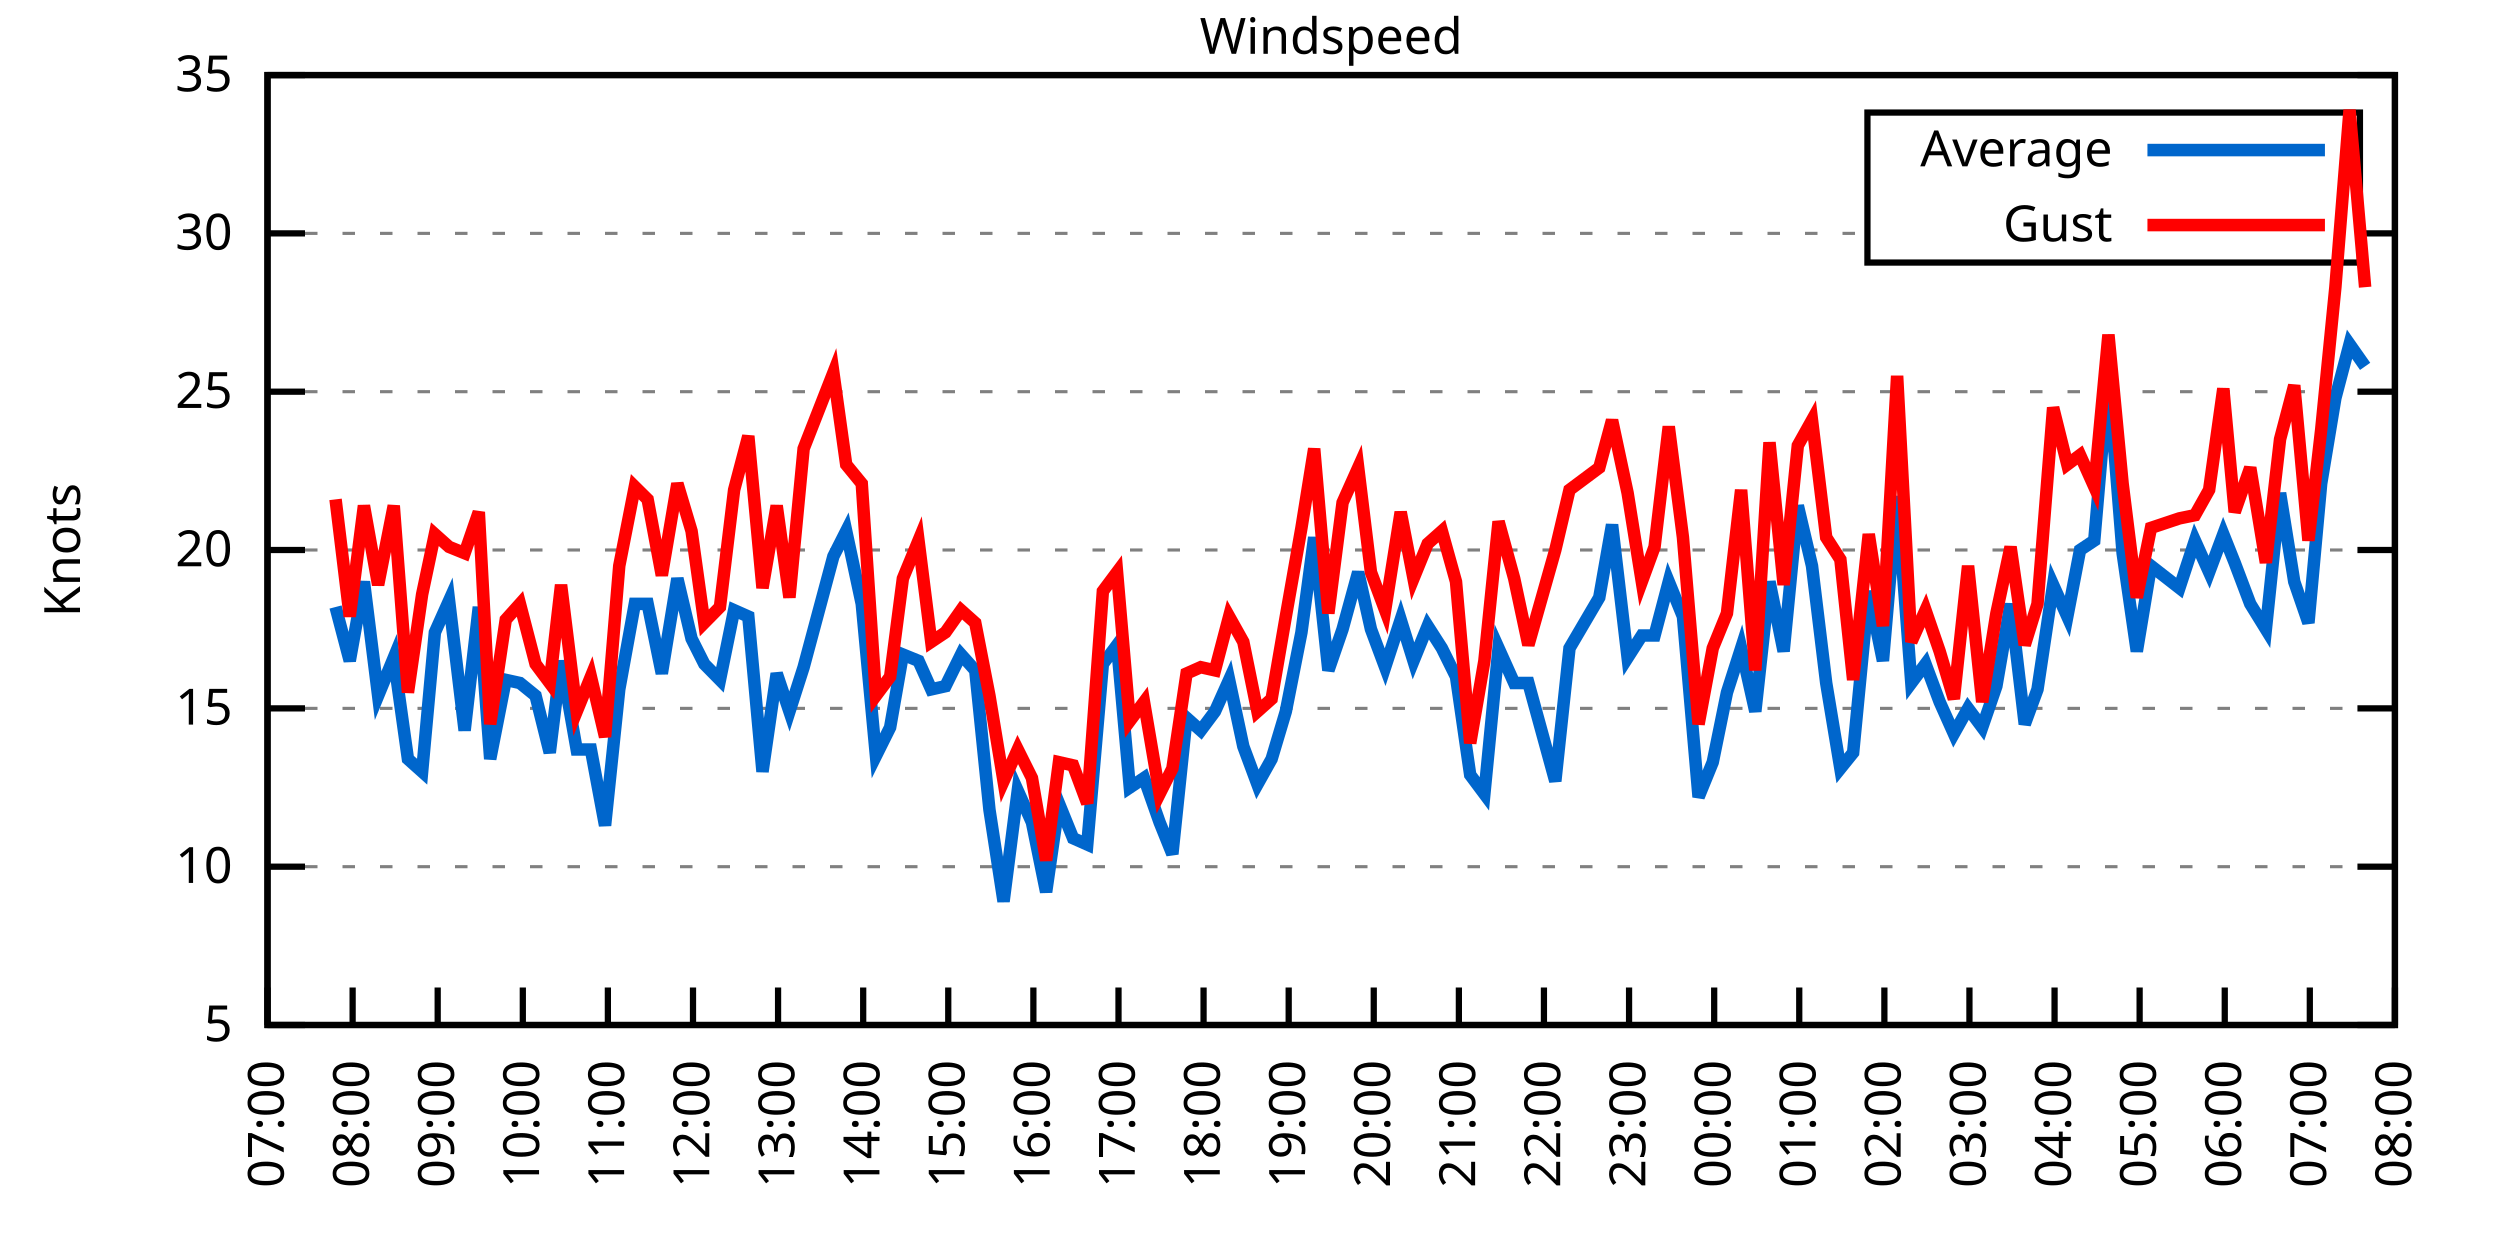
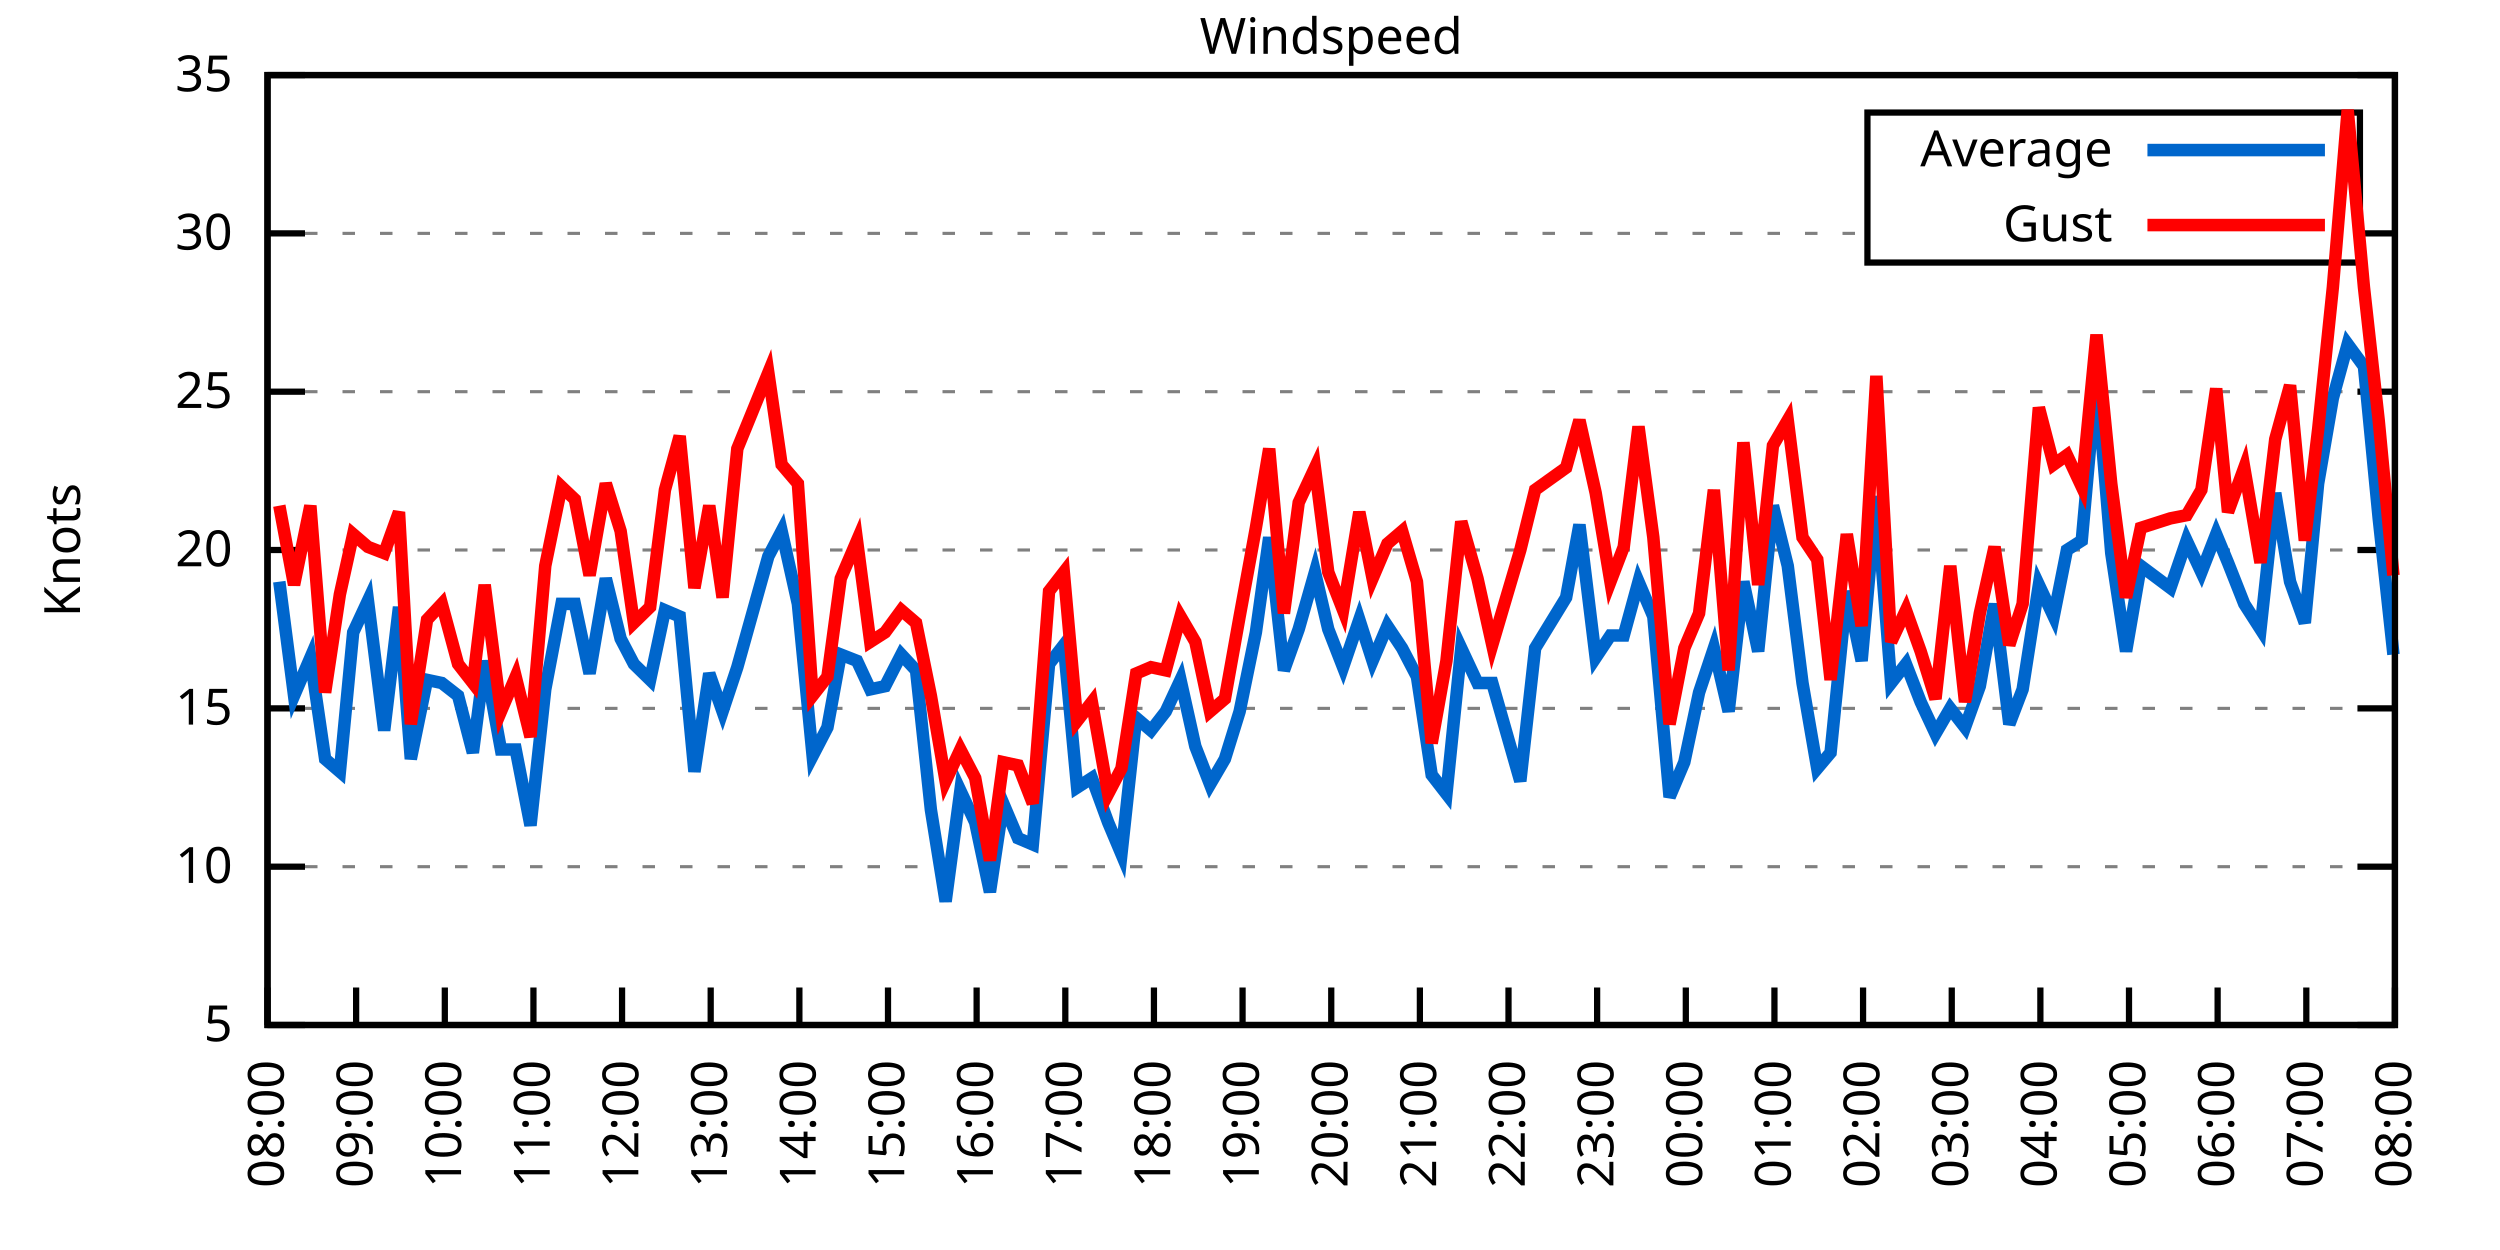
<svg xmlns="http://www.w3.org/2000/svg" xmlns:xlink="http://www.w3.org/1999/xlink" width="400" height="200" viewBox="0 0 400 200">
  <g id="gnuplot_canvas">
    <rect x="0" y="0" width="400" height="200" fill="none" />
    <defs>
      <circle id="gpDot" r="0.5" stroke-width="0.5" stroke="currentColor" />
      <path id="gpPt0" stroke-width="0.333" stroke="currentColor" d="M-1,0 h2 M0,-1 v2" />
      <path id="gpPt1" stroke-width="0.333" stroke="currentColor" d="M-1,-1 L1,1 M1,-1 L-1,1" />
      <path id="gpPt2" stroke-width="0.333" stroke="currentColor" d="M-1,0 L1,0 M0,-1 L0,1 M-1,-1 L1,1 M-1,1 L1,-1" />
      <rect id="gpPt3" stroke-width="0.333" stroke="currentColor" x="-1" y="-1" width="2" height="2" />
      <rect id="gpPt4" stroke-width="0.333" stroke="currentColor" fill="currentColor" x="-1" y="-1" width="2" height="2" />
      <circle id="gpPt5" stroke-width="0.333" stroke="currentColor" cx="0" cy="0" r="1" />
      <use xlink:href="#gpPt5" id="gpPt6" fill="currentColor" stroke="none" />
      <path id="gpPt7" stroke-width="0.333" stroke="currentColor" d="M0,-1.33 L-1.33,0.67 L1.33,0.67 z" />
      <use xlink:href="#gpPt7" id="gpPt8" fill="currentColor" stroke="none" />
      <use xlink:href="#gpPt7" id="gpPt9" stroke="currentColor" transform="rotate(180)" />
      <use xlink:href="#gpPt9" id="gpPt10" fill="currentColor" stroke="none" />
      <use xlink:href="#gpPt3" id="gpPt11" stroke="currentColor" transform="rotate(45)" />
      <use xlink:href="#gpPt11" id="gpPt12" fill="currentColor" stroke="none" />
      <path id="gpPt13" stroke-width="0.333" stroke="currentColor" d="M0,1.330 L1.265,0.411 L0.782,-1.067 L-0.782,-1.076 L-1.265,0.411 z" />
      <use xlink:href="#gpPt13" id="gpPt14" fill="currentColor" stroke="none" />
      <filter id="textbox" filterUnits="objectBoundingBox" x="0" y="0" height="1" width="1">
        <feFlood flood-color="white" flood-opacity="1" result="bgnd" />
        <feComposite in="SourceGraphic" in2="bgnd" operator="atop" />
      </filter>
      <filter id="greybox" filterUnits="objectBoundingBox" x="0" y="0" height="1" width="1">
        <feFlood flood-color="lightgrey" flood-opacity="1" result="grey" />
        <feComposite in="SourceGraphic" in2="grey" operator="atop" />
      </filter>
    </defs>
    <g fill="none" color="white" stroke="currentColor" stroke-width="1.00" stroke-linecap="butt" stroke-linejoin="miter">
</g>
    <g fill="none" color="black" stroke="currentColor" stroke-width="1.00" stroke-linecap="butt" stroke-linejoin="miter">
      <g stroke="none" shape-rendering="crispEdges">
        <polygon fill="rgb(255, 255, 255)" points="42.80,164.00 383.18,164.00 383.18,12.02 42.80,12.02 " />
      </g>
    </g>
    <g fill="none" color="black" stroke="currentColor" stroke-width="1.00" stroke-linecap="butt" stroke-linejoin="miter">
</g>
    <g fill="none" color="black" stroke="black" stroke-width="0.50" stroke-linecap="butt" stroke-linejoin="miter">
</g>
    <g fill="none" color="gray" stroke="currentColor" stroke-width="0.50" stroke-linecap="butt" stroke-linejoin="miter">
      <path stroke="gray" stroke-dasharray="2,4" class="gridline" d="M42.80,164.00 L383.19,164.00  " />
    </g>
    <g fill="none" color="gray" stroke="gray" stroke-width="1.00" stroke-linecap="butt" stroke-linejoin="miter">
</g>
    <g fill="none" color="black" stroke="currentColor" stroke-width="1.00" stroke-linecap="butt" stroke-linejoin="miter">
      <path stroke="black" d="M42.80,164.00 L48.80,164.00 M383.19,164.00 L377.19,164.00  " />
      <g transform="translate(37.20,166.60)" stroke="none" fill="black" font-family="Sans" font-size="8.00" text-anchor="end">
        <text>
          <tspan font-family="Sans"> 5</tspan>
        </text>
      </g>
    </g>
    <g fill="none" color="black" stroke="currentColor" stroke-width="1.00" stroke-linecap="butt" stroke-linejoin="miter">
</g>
    <g fill="none" color="black" stroke="black" stroke-width="0.50" stroke-linecap="butt" stroke-linejoin="miter">
</g>
    <g fill="none" color="gray" stroke="currentColor" stroke-width="0.50" stroke-linecap="butt" stroke-linejoin="miter">
      <path stroke="gray" stroke-dasharray="2,4" class="gridline" d="M42.80,138.67 L383.19,138.67  " />
    </g>
    <g fill="none" color="gray" stroke="gray" stroke-width="1.00" stroke-linecap="butt" stroke-linejoin="miter">
</g>
    <g fill="none" color="black" stroke="currentColor" stroke-width="1.00" stroke-linecap="butt" stroke-linejoin="miter">
      <path stroke="black" d="M42.80,138.67 L48.80,138.67 M383.19,138.67 L377.19,138.67  " />
      <g transform="translate(37.20,141.27)" stroke="none" fill="black" font-family="Sans" font-size="8.00" text-anchor="end">
        <text>
          <tspan font-family="Sans"> 10</tspan>
        </text>
      </g>
    </g>
    <g fill="none" color="black" stroke="currentColor" stroke-width="1.00" stroke-linecap="butt" stroke-linejoin="miter">
</g>
    <g fill="none" color="black" stroke="black" stroke-width="0.50" stroke-linecap="butt" stroke-linejoin="miter">
</g>
    <g fill="none" color="gray" stroke="currentColor" stroke-width="0.50" stroke-linecap="butt" stroke-linejoin="miter">
      <path stroke="gray" stroke-dasharray="2,4" class="gridline" d="M42.80,113.34 L383.19,113.34  " />
    </g>
    <g fill="none" color="gray" stroke="gray" stroke-width="1.00" stroke-linecap="butt" stroke-linejoin="miter">
</g>
    <g fill="none" color="black" stroke="currentColor" stroke-width="1.00" stroke-linecap="butt" stroke-linejoin="miter">
      <path stroke="black" d="M42.80,113.34 L48.80,113.34 M383.19,113.34 L377.19,113.34  " />
      <g transform="translate(37.20,115.94)" stroke="none" fill="black" font-family="Sans" font-size="8.00" text-anchor="end">
        <text>
          <tspan font-family="Sans"> 15</tspan>
        </text>
      </g>
    </g>
    <g fill="none" color="black" stroke="currentColor" stroke-width="1.00" stroke-linecap="butt" stroke-linejoin="miter">
</g>
    <g fill="none" color="black" stroke="black" stroke-width="0.50" stroke-linecap="butt" stroke-linejoin="miter">
</g>
    <g fill="none" color="gray" stroke="currentColor" stroke-width="0.50" stroke-linecap="butt" stroke-linejoin="miter">
      <path stroke="gray" stroke-dasharray="2,4" class="gridline" d="M42.80,88.00 L383.19,88.00  " />
    </g>
    <g fill="none" color="gray" stroke="gray" stroke-width="1.00" stroke-linecap="butt" stroke-linejoin="miter">
</g>
    <g fill="none" color="black" stroke="currentColor" stroke-width="1.00" stroke-linecap="butt" stroke-linejoin="miter">
      <path stroke="black" d="M42.80,88.00 L48.80,88.00 M383.19,88.00 L377.19,88.00  " />
      <g transform="translate(37.20,90.60)" stroke="none" fill="black" font-family="Sans" font-size="8.00" text-anchor="end">
        <text>
          <tspan font-family="Sans"> 20</tspan>
        </text>
      </g>
    </g>
    <g fill="none" color="black" stroke="currentColor" stroke-width="1.00" stroke-linecap="butt" stroke-linejoin="miter">
</g>
    <g fill="none" color="black" stroke="black" stroke-width="0.50" stroke-linecap="butt" stroke-linejoin="miter">
</g>
    <g fill="none" color="gray" stroke="currentColor" stroke-width="0.50" stroke-linecap="butt" stroke-linejoin="miter">
      <path stroke="gray" stroke-dasharray="2,4" class="gridline" d="M42.80,62.67 L383.19,62.67  " />
    </g>
    <g fill="none" color="gray" stroke="gray" stroke-width="1.00" stroke-linecap="butt" stroke-linejoin="miter">
</g>
    <g fill="none" color="black" stroke="currentColor" stroke-width="1.00" stroke-linecap="butt" stroke-linejoin="miter">
      <path stroke="black" d="M42.80,62.67 L48.80,62.67 M383.19,62.67 L377.19,62.67  " />
      <g transform="translate(37.20,65.27)" stroke="none" fill="black" font-family="Sans" font-size="8.00" text-anchor="end">
        <text>
          <tspan font-family="Sans"> 25</tspan>
        </text>
      </g>
    </g>
    <g fill="none" color="black" stroke="currentColor" stroke-width="1.00" stroke-linecap="butt" stroke-linejoin="miter">
</g>
    <g fill="none" color="black" stroke="black" stroke-width="0.50" stroke-linecap="butt" stroke-linejoin="miter">
</g>
    <g fill="none" color="gray" stroke="currentColor" stroke-width="0.50" stroke-linecap="butt" stroke-linejoin="miter">
      <path stroke="gray" stroke-dasharray="2,4" class="gridline" d="M42.80,37.34 L298.79,37.34 M377.59,37.34 L383.19,37.34  " />
    </g>
    <g fill="none" color="gray" stroke="gray" stroke-width="1.00" stroke-linecap="butt" stroke-linejoin="miter">
</g>
    <g fill="none" color="black" stroke="currentColor" stroke-width="1.00" stroke-linecap="butt" stroke-linejoin="miter">
      <path stroke="black" d="M42.80,37.34 L48.80,37.34 M383.19,37.34 L377.19,37.34  " />
      <g transform="translate(37.20,39.94)" stroke="none" fill="black" font-family="Sans" font-size="8.00" text-anchor="end">
        <text>
          <tspan font-family="Sans"> 30</tspan>
        </text>
      </g>
    </g>
    <g fill="none" color="black" stroke="currentColor" stroke-width="1.00" stroke-linecap="butt" stroke-linejoin="miter">
</g>
    <g fill="none" color="black" stroke="black" stroke-width="0.50" stroke-linecap="butt" stroke-linejoin="miter">
</g>
    <g fill="none" color="gray" stroke="currentColor" stroke-width="0.50" stroke-linecap="butt" stroke-linejoin="miter">
      <path stroke="gray" stroke-dasharray="2,4" class="gridline" d="M42.80,12.01 L383.19,12.01  " />
    </g>
    <g fill="none" color="gray" stroke="gray" stroke-width="1.00" stroke-linecap="butt" stroke-linejoin="miter">
</g>
    <g fill="none" color="black" stroke="currentColor" stroke-width="1.00" stroke-linecap="butt" stroke-linejoin="miter">
      <path stroke="black" d="M42.80,12.01 L48.80,12.01 M383.19,12.01 L377.19,12.01  " />
      <g transform="translate(37.20,14.61)" stroke="none" fill="black" font-family="Sans" font-size="8.00" text-anchor="end">
        <text>
          <tspan font-family="Sans"> 35</tspan>
        </text>
      </g>
    </g>
    <g fill="none" color="black" stroke="currentColor" stroke-width="1.00" stroke-linecap="butt" stroke-linejoin="miter">
      <path stroke="black" d="M42.80,164.00 L42.80,158.00  " />
      <g transform="translate(45.40,169.60) rotate(270.00)" stroke="none" fill="black" font-family="Sans" font-size="8.00" text-anchor="end">
        <text>
-           <tspan font-family="Sans">07:00</tspan>
-         </text>
-       </g>
-     </g>
-     <g fill="none" color="black" stroke="currentColor" stroke-width="1.00" stroke-linecap="butt" stroke-linejoin="miter">
-       <path stroke="black" d="M56.42,164.00 L56.42,158.00  " />
-       <g transform="translate(59.02,169.60) rotate(270.00)" stroke="none" fill="black" font-family="Sans" font-size="8.00" text-anchor="end">
-         <text>
          <tspan font-family="Sans">08:00</tspan>
        </text>
      </g>
    </g>
    <g fill="none" color="black" stroke="currentColor" stroke-width="1.00" stroke-linecap="butt" stroke-linejoin="miter">
-       <path stroke="black" d="M70.03,164.00 L70.03,158.00  " />
-       <g transform="translate(72.63,169.60) rotate(270.00)" stroke="none" fill="black" font-family="Sans" font-size="8.00" text-anchor="end">
+       <path stroke="black" d="M56.98,164.00 L56.98,158.00  " />
+       <g transform="translate(59.58,169.60) rotate(270.00)" stroke="none" fill="black" font-family="Sans" font-size="8.00" text-anchor="end">
        <text>
          <tspan font-family="Sans">09:00</tspan>
        </text>
      </g>
    </g>
    <g fill="none" color="black" stroke="currentColor" stroke-width="1.00" stroke-linecap="butt" stroke-linejoin="miter">
-       <path stroke="black" d="M83.65,164.00 L83.65,158.00  " />
-       <g transform="translate(86.25,169.60) rotate(270.00)" stroke="none" fill="black" font-family="Sans" font-size="8.00" text-anchor="end">
+       <path stroke="black" d="M71.17,164.00 L71.17,158.00  " />
+       <g transform="translate(73.77,169.60) rotate(270.00)" stroke="none" fill="black" font-family="Sans" font-size="8.00" text-anchor="end">
        <text>
          <tspan font-family="Sans">10:00</tspan>
        </text>
      </g>
    </g>
    <g fill="none" color="black" stroke="currentColor" stroke-width="1.00" stroke-linecap="butt" stroke-linejoin="miter">
-       <path stroke="black" d="M97.26,164.00 L97.26,158.00  " />
-       <g transform="translate(99.86,169.60) rotate(270.00)" stroke="none" fill="black" font-family="Sans" font-size="8.00" text-anchor="end">
+       <path stroke="black" d="M85.35,164.00 L85.35,158.00  " />
+       <g transform="translate(87.95,169.60) rotate(270.00)" stroke="none" fill="black" font-family="Sans" font-size="8.00" text-anchor="end">
        <text>
          <tspan font-family="Sans">11:00</tspan>
        </text>
      </g>
    </g>
    <g fill="none" color="black" stroke="currentColor" stroke-width="1.00" stroke-linecap="butt" stroke-linejoin="miter">
-       <path stroke="black" d="M110.88,164.00 L110.88,158.00  " />
-       <g transform="translate(113.48,169.60) rotate(270.00)" stroke="none" fill="black" font-family="Sans" font-size="8.00" text-anchor="end">
+       <path stroke="black" d="M99.53,164.00 L99.53,158.00  " />
+       <g transform="translate(102.13,169.60) rotate(270.00)" stroke="none" fill="black" font-family="Sans" font-size="8.00" text-anchor="end">
        <text>
          <tspan font-family="Sans">12:00</tspan>
        </text>
      </g>
    </g>
    <g fill="none" color="black" stroke="currentColor" stroke-width="1.00" stroke-linecap="butt" stroke-linejoin="miter">
-       <path stroke="black" d="M124.49,164.00 L124.49,158.00  " />
-       <g transform="translate(127.09,169.60) rotate(270.00)" stroke="none" fill="black" font-family="Sans" font-size="8.00" text-anchor="end">
+       <path stroke="black" d="M113.71,164.00 L113.71,158.00  " />
+       <g transform="translate(116.31,169.60) rotate(270.00)" stroke="none" fill="black" font-family="Sans" font-size="8.00" text-anchor="end">
        <text>
          <tspan font-family="Sans">13:00</tspan>
        </text>
      </g>
    </g>
    <g fill="none" color="black" stroke="currentColor" stroke-width="1.00" stroke-linecap="butt" stroke-linejoin="miter">
-       <path stroke="black" d="M138.11,164.00 L138.11,158.00  " />
-       <g transform="translate(140.71,169.60) rotate(270.00)" stroke="none" fill="black" font-family="Sans" font-size="8.00" text-anchor="end">
+       <path stroke="black" d="M127.90,164.00 L127.90,158.00  " />
+       <g transform="translate(130.50,169.60) rotate(270.00)" stroke="none" fill="black" font-family="Sans" font-size="8.00" text-anchor="end">
        <text>
          <tspan font-family="Sans">14:00</tspan>
        </text>
      </g>
    </g>
    <g fill="none" color="black" stroke="currentColor" stroke-width="1.00" stroke-linecap="butt" stroke-linejoin="miter">
-       <path stroke="black" d="M151.72,164.00 L151.72,158.00  " />
-       <g transform="translate(154.32,169.60) rotate(270.00)" stroke="none" fill="black" font-family="Sans" font-size="8.00" text-anchor="end">
+       <path stroke="black" d="M142.08,164.00 L142.08,158.00  " />
+       <g transform="translate(144.68,169.60) rotate(270.00)" stroke="none" fill="black" font-family="Sans" font-size="8.00" text-anchor="end">
        <text>
          <tspan font-family="Sans">15:00</tspan>
        </text>
      </g>
    </g>
    <g fill="none" color="black" stroke="currentColor" stroke-width="1.00" stroke-linecap="butt" stroke-linejoin="miter">
-       <path stroke="black" d="M165.34,164.00 L165.34,158.00  " />
-       <g transform="translate(167.94,169.60) rotate(270.00)" stroke="none" fill="black" font-family="Sans" font-size="8.00" text-anchor="end">
+       <path stroke="black" d="M156.26,164.00 L156.26,158.00  " />
+       <g transform="translate(158.86,169.60) rotate(270.00)" stroke="none" fill="black" font-family="Sans" font-size="8.00" text-anchor="end">
        <text>
          <tspan font-family="Sans">16:00</tspan>
        </text>
      </g>
    </g>
    <g fill="none" color="black" stroke="currentColor" stroke-width="1.00" stroke-linecap="butt" stroke-linejoin="miter">
-       <path stroke="black" d="M178.96,164.00 L178.96,158.00  " />
-       <g transform="translate(181.56,169.60) rotate(270.00)" stroke="none" fill="black" font-family="Sans" font-size="8.00" text-anchor="end">
+       <path stroke="black" d="M170.45,164.00 L170.45,158.00  " />
+       <g transform="translate(173.05,169.60) rotate(270.00)" stroke="none" fill="black" font-family="Sans" font-size="8.00" text-anchor="end">
        <text>
          <tspan font-family="Sans">17:00</tspan>
        </text>
      </g>
    </g>
    <g fill="none" color="black" stroke="currentColor" stroke-width="1.00" stroke-linecap="butt" stroke-linejoin="miter">
-       <path stroke="black" d="M192.57,164.00 L192.57,158.00  " />
-       <g transform="translate(195.17,169.60) rotate(270.00)" stroke="none" fill="black" font-family="Sans" font-size="8.00" text-anchor="end">
+       <path stroke="black" d="M184.63,164.00 L184.63,158.00  " />
+       <g transform="translate(187.23,169.60) rotate(270.00)" stroke="none" fill="black" font-family="Sans" font-size="8.00" text-anchor="end">
        <text>
          <tspan font-family="Sans">18:00</tspan>
        </text>
      </g>
    </g>
    <g fill="none" color="black" stroke="currentColor" stroke-width="1.00" stroke-linecap="butt" stroke-linejoin="miter">
-       <path stroke="black" d="M206.19,164.00 L206.19,158.00  " />
-       <g transform="translate(208.79,169.60) rotate(270.00)" stroke="none" fill="black" font-family="Sans" font-size="8.00" text-anchor="end">
+       <path stroke="black" d="M198.81,164.00 L198.81,158.00  " />
+       <g transform="translate(201.41,169.60) rotate(270.00)" stroke="none" fill="black" font-family="Sans" font-size="8.00" text-anchor="end">
        <text>
          <tspan font-family="Sans">19:00</tspan>
        </text>
      </g>
    </g>
    <g fill="none" color="black" stroke="currentColor" stroke-width="1.00" stroke-linecap="butt" stroke-linejoin="miter">
-       <path stroke="black" d="M219.80,164.00 L219.80,158.00  " />
-       <g transform="translate(222.40,169.60) rotate(270.00)" stroke="none" fill="black" font-family="Sans" font-size="8.00" text-anchor="end">
+       <path stroke="black" d="M213.00,164.00 L213.00,158.00  " />
+       <g transform="translate(215.60,169.60) rotate(270.00)" stroke="none" fill="black" font-family="Sans" font-size="8.00" text-anchor="end">
        <text>
          <tspan font-family="Sans">20:00</tspan>
        </text>
      </g>
    </g>
    <g fill="none" color="black" stroke="currentColor" stroke-width="1.00" stroke-linecap="butt" stroke-linejoin="miter">
-       <path stroke="black" d="M233.42,164.00 L233.42,158.00  " />
-       <g transform="translate(236.02,169.60) rotate(270.00)" stroke="none" fill="black" font-family="Sans" font-size="8.00" text-anchor="end">
+       <path stroke="black" d="M227.18,164.00 L227.18,158.00  " />
+       <g transform="translate(229.78,169.60) rotate(270.00)" stroke="none" fill="black" font-family="Sans" font-size="8.00" text-anchor="end">
        <text>
          <tspan font-family="Sans">21:00</tspan>
        </text>
      </g>
    </g>
    <g fill="none" color="black" stroke="currentColor" stroke-width="1.00" stroke-linecap="butt" stroke-linejoin="miter">
-       <path stroke="black" d="M247.03,164.00 L247.03,158.00  " />
-       <g transform="translate(249.63,169.60) rotate(270.00)" stroke="none" fill="black" font-family="Sans" font-size="8.00" text-anchor="end">
+       <path stroke="black" d="M241.36,164.00 L241.36,158.00  " />
+       <g transform="translate(243.96,169.60) rotate(270.00)" stroke="none" fill="black" font-family="Sans" font-size="8.00" text-anchor="end">
        <text>
          <tspan font-family="Sans">22:00</tspan>
        </text>
      </g>
    </g>
    <g fill="none" color="black" stroke="currentColor" stroke-width="1.00" stroke-linecap="butt" stroke-linejoin="miter">
-       <path stroke="black" d="M260.65,164.00 L260.65,158.00  " />
-       <g transform="translate(263.25,169.60) rotate(270.00)" stroke="none" fill="black" font-family="Sans" font-size="8.00" text-anchor="end">
+       <path stroke="black" d="M255.54,164.00 L255.54,158.00  " />
+       <g transform="translate(258.14,169.60) rotate(270.00)" stroke="none" fill="black" font-family="Sans" font-size="8.00" text-anchor="end">
        <text>
          <tspan font-family="Sans">23:00</tspan>
        </text>
      </g>
    </g>
    <g fill="none" color="black" stroke="currentColor" stroke-width="1.00" stroke-linecap="butt" stroke-linejoin="miter">
-       <path stroke="black" d="M274.27,164.00 L274.27,158.00  " />
-       <g transform="translate(276.87,169.60) rotate(270.00)" stroke="none" fill="black" font-family="Sans" font-size="8.00" text-anchor="end">
+       <path stroke="black" d="M269.73,164.00 L269.73,158.00  " />
+       <g transform="translate(272.33,169.60) rotate(270.00)" stroke="none" fill="black" font-family="Sans" font-size="8.00" text-anchor="end">
        <text>
          <tspan font-family="Sans">00:00</tspan>
        </text>
      </g>
    </g>
    <g fill="none" color="black" stroke="currentColor" stroke-width="1.00" stroke-linecap="butt" stroke-linejoin="miter">
-       <path stroke="black" d="M287.88,164.00 L287.88,158.00  " />
-       <g transform="translate(290.48,169.60) rotate(270.00)" stroke="none" fill="black" font-family="Sans" font-size="8.00" text-anchor="end">
+       <path stroke="black" d="M283.91,164.00 L283.91,158.00  " />
+       <g transform="translate(286.51,169.60) rotate(270.00)" stroke="none" fill="black" font-family="Sans" font-size="8.00" text-anchor="end">
        <text>
          <tspan font-family="Sans">01:00</tspan>
        </text>
      </g>
    </g>
    <g fill="none" color="black" stroke="currentColor" stroke-width="1.00" stroke-linecap="butt" stroke-linejoin="miter">
-       <path stroke="black" d="M301.50,164.00 L301.50,158.00  " />
-       <g transform="translate(304.10,169.60) rotate(270.00)" stroke="none" fill="black" font-family="Sans" font-size="8.00" text-anchor="end">
+       <path stroke="black" d="M298.09,164.00 L298.09,158.00  " />
+       <g transform="translate(300.69,169.60) rotate(270.00)" stroke="none" fill="black" font-family="Sans" font-size="8.00" text-anchor="end">
        <text>
          <tspan font-family="Sans">02:00</tspan>
        </text>
      </g>
    </g>
    <g fill="none" color="black" stroke="currentColor" stroke-width="1.00" stroke-linecap="butt" stroke-linejoin="miter">
-       <path stroke="black" d="M315.11,164.00 L315.11,158.00  " />
-       <g transform="translate(317.71,169.60) rotate(270.00)" stroke="none" fill="black" font-family="Sans" font-size="8.00" text-anchor="end">
+       <path stroke="black" d="M312.28,164.00 L312.28,158.00  " />
+       <g transform="translate(314.88,169.60) rotate(270.00)" stroke="none" fill="black" font-family="Sans" font-size="8.00" text-anchor="end">
        <text>
          <tspan font-family="Sans">03:00</tspan>
        </text>
      </g>
    </g>
    <g fill="none" color="black" stroke="currentColor" stroke-width="1.00" stroke-linecap="butt" stroke-linejoin="miter">
-       <path stroke="black" d="M328.73,164.00 L328.73,158.00  " />
-       <g transform="translate(331.33,169.60) rotate(270.00)" stroke="none" fill="black" font-family="Sans" font-size="8.00" text-anchor="end">
+       <path stroke="black" d="M326.46,164.00 L326.46,158.00  " />
+       <g transform="translate(329.06,169.60) rotate(270.00)" stroke="none" fill="black" font-family="Sans" font-size="8.00" text-anchor="end">
        <text>
          <tspan font-family="Sans">04:00</tspan>
        </text>
      </g>
    </g>
    <g fill="none" color="black" stroke="currentColor" stroke-width="1.00" stroke-linecap="butt" stroke-linejoin="miter">
-       <path stroke="black" d="M342.34,164.00 L342.34,158.00  " />
-       <g transform="translate(344.94,169.60) rotate(270.00)" stroke="none" fill="black" font-family="Sans" font-size="8.00" text-anchor="end">
+       <path stroke="black" d="M340.64,164.00 L340.64,158.00  " />
+       <g transform="translate(343.24,169.60) rotate(270.00)" stroke="none" fill="black" font-family="Sans" font-size="8.00" text-anchor="end">
        <text>
          <tspan font-family="Sans">05:00</tspan>
        </text>
      </g>
    </g>
    <g fill="none" color="black" stroke="currentColor" stroke-width="1.00" stroke-linecap="butt" stroke-linejoin="miter">
-       <path stroke="black" d="M355.96,164.00 L355.96,158.00  " />
-       <g transform="translate(358.56,169.60) rotate(270.00)" stroke="none" fill="black" font-family="Sans" font-size="8.00" text-anchor="end">
+       <path stroke="black" d="M354.82,164.00 L354.82,158.00  " />
+       <g transform="translate(357.42,169.60) rotate(270.00)" stroke="none" fill="black" font-family="Sans" font-size="8.00" text-anchor="end">
        <text>
          <tspan font-family="Sans">06:00</tspan>
        </text>
      </g>
    </g>
    <g fill="none" color="black" stroke="currentColor" stroke-width="1.00" stroke-linecap="butt" stroke-linejoin="miter">
-       <path stroke="black" d="M369.57,164.00 L369.57,158.00  " />
-       <g transform="translate(372.17,169.60) rotate(270.00)" stroke="none" fill="black" font-family="Sans" font-size="8.00" text-anchor="end">
+       <path stroke="black" d="M369.01,164.00 L369.01,158.00  " />
+       <g transform="translate(371.61,169.60) rotate(270.00)" stroke="none" fill="black" font-family="Sans" font-size="8.00" text-anchor="end">
        <text>
          <tspan font-family="Sans">07:00</tspan>
        </text>
      </g>
    </g>
    <g fill="none" color="black" stroke="currentColor" stroke-width="1.00" stroke-linecap="butt" stroke-linejoin="miter">
      <path stroke="black" d="M383.19,164.00 L383.19,158.00  " />
      <g transform="translate(385.79,169.60) rotate(270.00)" stroke="none" fill="black" font-family="Sans" font-size="8.00" text-anchor="end">
        <text>
          <tspan font-family="Sans">08:00</tspan>
        </text>
      </g>
    </g>
    <g fill="none" color="black" stroke="currentColor" stroke-width="1.00" stroke-linecap="butt" stroke-linejoin="miter">
</g>
    <g fill="none" color="black" stroke="currentColor" stroke-width="1.00" stroke-linecap="butt" stroke-linejoin="miter">
      <path stroke="black" d="M42.80,12.01 L42.80,164.00 L383.19,164.00 L383.19,12.01 L42.80,12.01 Z  " />
    </g>
    <g fill="none" color="black" stroke="currentColor" stroke-width="1.00" stroke-linecap="butt" stroke-linejoin="miter">
</g>
    <g fill="none" color="black" stroke="currentColor" stroke-width="1.00" stroke-linecap="butt" stroke-linejoin="miter">
      <path stroke="black" d="M298.79,42.01 L298.79,18.01 L377.59,18.01 L377.59,42.01 L298.79,42.01 Z  " />
    </g>
    <g id="Windspeed_plot_1">
      <g fill="none" color="white" stroke="black" stroke-width="2.00" stroke-linecap="butt" stroke-linejoin="miter">
</g>
      <g fill="none" color="black" stroke="currentColor" stroke-width="2.00" stroke-linecap="butt" stroke-linejoin="miter">
        <g transform="translate(337.99,26.61)" stroke="none" fill="black" font-family="Sans" font-size="8.00" text-anchor="end">
          <text>
            <tspan font-family="Sans">Average</tspan>
          </text>
        </g>
      </g>
      <g fill="none" color="black" stroke="currentColor" stroke-width="2.00" stroke-linecap="butt" stroke-linejoin="miter">
-         <path stroke="rgb(  0, 102, 204)" d="M343.59,24.01 L371.99,24.01 M53.69,97.12 L55.96,105.74 L58.23,93.07 L60.50,111.31 L63.00,105.23 L65.27,121.44   L67.54,123.47 L69.58,101.18 L71.85,96.11 L74.34,116.88 L76.61,97.12 L78.43,121.44 L80.92,108.78 L83.19,109.28   L85.69,111.31 L87.96,120.43 L89.77,105.74 L92.27,119.92 L94.54,119.92 L96.81,132.08 L99.08,110.30 L101.57,96.62   L103.62,96.62 L105.89,107.76 L108.38,92.56 L110.65,102.19 L112.69,106.24 L115.19,108.78 L117.46,97.63 L119.73,98.64   L122.00,123.47 L124.27,107.76 L126.31,113.84 L128.58,106.75 L133.34,89.02 L135.39,84.97 L137.88,96.62 L140.15,120.94   L142.42,116.38 L144.46,104.72 L146.96,105.74 L149.00,110.30 L151.27,109.79 L153.77,104.72 L156.04,107.26 L158.31,129.55   L160.57,144.24 L162.84,126.51 L165.11,131.58 L167.38,142.72 L169.43,128.54 L171.69,134.11 L173.96,135.12 L176.46,106.24   L178.73,103.20 L180.77,126.00 L183.04,124.48 L185.54,131.58 L187.58,136.64 L189.85,114.86 L192.12,116.88 L194.39,113.84   L196.66,108.78 L198.93,119.42 L201.19,125.50 L203.46,121.44 L205.73,113.84 L208.23,101.18 L210.27,85.98 L212.54,107.26   L214.81,100.67 L217.31,91.55 L219.35,100.67 L221.62,106.75 L224.11,99.15 L226.16,105.74 L228.43,100.16 L230.70,103.71   L232.96,108.27 L235.23,123.98 L237.50,127.02 L239.77,103.71 L242.27,109.28 L244.54,109.28 L248.85,124.99 L251.12,103.71   L255.88,95.60 L257.93,83.95 L260.42,105.23 L262.69,101.68 L264.73,101.68 L267.00,93.07 L269.27,98.64 L271.77,127.52   L274.04,121.95 L276.31,110.80 L278.58,103.71 L280.85,113.84 L283.12,93.07 L285.38,104.22 L287.65,80.91 L289.92,90.54   L292.19,109.28 L294.46,122.96 L296.50,120.43 L299.00,94.59 L301.27,105.74 L303.54,79.39 L305.81,109.28 L308.08,106.24   L310.35,112.32 L312.62,117.39 L314.89,113.34 L317.15,116.38 L319.42,109.79 L321.69,96.62 L323.96,115.87 L326.00,110.30   L328.50,93.58 L330.77,98.64 L332.81,88.00 L335.08,86.49 L337.35,60.14 L339.62,88.51 L341.89,104.22 L344.16,90.54   L348.70,94.08 L351.19,86.49 L353.46,91.55 L355.73,85.47 L357.55,90.03 L360.04,96.62 L362.54,100.67 L364.81,78.89   L367.08,93.07 L369.35,99.66 L371.39,77.37 L373.66,63.69 L375.93,55.07 L378.42,58.62  " />
+         <path stroke="rgb(  0, 102, 204)" d="M343.59,24.01 L371.99,24.01 M44.69,93.07 L47.05,111.31 L49.66,105.23 L52.02,121.44 L54.38,123.47 L56.51,101.18   L58.87,96.11 L61.47,116.88 L63.84,97.12 L65.73,121.44 L68.33,108.78 L70.69,109.28 L73.29,111.31 L75.66,120.43   L77.55,105.74 L80.15,119.92 L82.51,119.92 L84.88,132.08 L87.24,110.30 L89.84,96.62 L91.97,96.62 L94.33,107.76   L96.93,92.56 L99.30,102.19 L101.42,106.24 L104.02,108.78 L106.39,97.63 L108.75,98.64 L111.11,123.47 L113.48,107.76   L115.61,113.84 L117.97,106.75 L122.93,89.02 L125.06,84.97 L127.66,96.62 L130.02,120.94 L132.39,116.38 L134.52,104.72   L137.12,105.74 L139.24,110.30 L141.61,109.79 L144.21,104.72 L146.57,107.26 L148.94,129.55 L151.30,144.24 L153.66,126.51   L156.03,131.58 L158.39,142.72 L160.52,128.54 L162.88,134.11 L165.25,135.12 L167.85,106.24 L170.21,103.20 L172.34,126.00   L174.70,124.48 L177.30,131.58 L179.43,136.64 L181.79,114.86 L184.16,116.88 L186.52,113.84 L188.88,108.78 L191.25,119.42   L193.61,125.50 L195.98,121.44 L198.34,113.84 L200.94,101.18 L203.07,85.98 L205.43,107.26 L207.79,100.67 L210.39,91.55   L212.52,100.67 L214.89,106.75 L217.49,99.15 L219.61,105.74 L221.98,100.16 L224.34,103.71 L226.71,108.27 L229.07,123.98   L231.43,127.02 L233.80,103.71 L236.40,109.28 L238.76,109.28 L243.25,124.99 L245.62,103.71 L250.58,95.60 L252.71,83.95   L255.31,105.23 L257.67,101.68 L259.80,101.68 L262.16,93.07 L264.53,98.64 L267.13,127.52 L269.49,121.95 L271.85,110.80   L274.22,103.71 L276.58,113.84 L278.95,93.07 L281.31,104.22 L283.67,80.91 L286.04,90.54 L288.40,109.28 L290.76,122.96   L292.89,120.43 L295.49,94.59 L297.86,105.74 L300.22,79.39 L302.58,109.28 L304.95,106.24 L307.31,112.32 L309.68,117.39   L312.04,113.34 L314.40,116.38 L316.77,109.79 L319.13,96.62 L321.49,115.87 L323.62,110.30 L326.22,93.58 L328.59,98.64   L330.71,88.00 L333.08,86.49 L335.44,60.14 L337.80,88.51 L340.17,104.22 L342.53,90.54 L347.26,94.08 L349.86,86.49   L352.22,91.55 L354.59,85.47 L356.48,90.03 L359.08,96.62 L361.68,100.67 L364.04,78.89 L366.41,93.07 L368.77,99.66   L370.90,77.37 L373.26,63.69 L375.63,55.07 L378.23,58.62 L380.59,82.94 L382.95,104.72  " />
      </g>
    </g>
    <g id="Windspeed_plot_2">
      <g fill="none" color="black" stroke="currentColor" stroke-width="2.00" stroke-linecap="butt" stroke-linejoin="miter">
        <g transform="translate(337.99,38.61)" stroke="none" fill="black" font-family="Sans" font-size="8.00" text-anchor="end">
          <text>
            <tspan font-family="Sans">Gust</tspan>
          </text>
        </g>
      </g>
      <g fill="none" color="black" stroke="currentColor" stroke-width="2.00" stroke-linecap="butt" stroke-linejoin="miter">
-         <path stroke="rgb(255,   0,   0)" d="M343.59,36.01 L371.99,36.01 M53.69,79.90 L55.96,98.64 L58.23,80.91 L60.50,93.58 L63.00,80.91 L65.27,110.80   L67.54,95.10 L69.58,85.47 L71.85,87.50 L74.34,88.51 L76.61,81.93 L78.43,115.87 L80.92,99.15 L83.19,96.62   L85.69,106.24 L87.96,109.28 L89.77,93.58 L92.27,113.84 L94.54,108.27 L96.81,117.90 L99.08,90.54 L101.57,77.87   L103.62,79.90 L105.89,92.06 L108.38,77.37 L110.65,84.97 L112.69,99.66 L115.19,97.12 L117.46,78.38 L119.73,69.77   L122.00,94.08 L124.27,80.91 L126.31,95.60 L128.58,71.79 L133.34,59.63 L135.39,74.33 L137.88,77.37 L140.15,111.31   L142.42,108.27 L144.46,92.56 L146.96,86.49 L149.00,102.70 L151.27,101.18 L153.77,97.63 L156.04,99.66 L158.31,111.31   L160.57,124.99 L162.84,119.92 L165.11,124.48 L167.38,137.66 L169.43,121.95 L171.69,122.46 L173.96,128.54 L176.46,94.59   L178.73,91.55 L180.77,115.36 L183.04,112.32 L185.54,127.02 L187.58,122.96 L189.85,107.76 L192.12,106.75 L194.39,107.26   L196.66,98.64 L198.93,102.70 L201.19,113.84 L203.46,111.82 L205.73,98.64 L208.23,84.46 L210.27,71.79 L212.54,98.14   L214.81,80.41 L217.31,74.83 L219.35,91.55 L221.62,97.63 L224.11,81.93 L226.16,92.56 L228.43,86.99 L230.70,84.97   L232.96,93.07 L235.23,118.91 L237.50,105.74 L239.77,83.45 L242.27,92.56 L244.54,103.20 L248.85,88.00 L251.12,78.38   L255.88,74.83 L257.93,67.23 L260.42,78.89 L262.69,93.07 L264.73,87.50 L267.00,68.25 L269.27,85.98 L271.77,115.87   L274.04,103.71 L276.31,98.14 L278.58,78.38 L280.85,107.26 L283.12,70.78 L285.38,93.58 L287.65,71.29 L289.92,67.23   L292.19,85.98 L294.46,89.52 L296.50,108.78 L299.00,85.47 L301.27,100.16 L303.54,60.14 L305.81,102.70 L308.08,97.63   L310.35,104.22 L312.62,111.82 L314.89,90.54 L317.15,112.32 L319.42,98.14 L321.69,87.50 L323.96,103.20 L326.00,96.62   L328.50,65.21 L330.77,74.33 L332.81,72.81 L335.08,77.87 L337.35,53.55 L339.62,77.37 L341.89,95.60 L344.16,84.46   L348.70,82.94 L351.19,82.43 L353.46,78.38 L355.73,62.17 L357.55,81.93 L360.04,74.83 L362.54,90.03 L364.81,70.27   L367.08,61.66 L369.35,86.49 L371.39,68.75 L373.66,45.95 L375.93,17.58 L378.42,45.95  " />
+         <path stroke="rgb(255,   0,   0)" d="M343.59,36.01 L371.99,36.01 M44.69,80.91 L47.05,93.58 L49.66,80.91 L52.02,110.80 L54.38,95.10 L56.51,85.47   L58.87,87.50 L61.47,88.51 L63.84,81.93 L65.73,115.87 L68.33,99.15 L70.69,96.62 L73.29,106.24 L75.66,109.28   L77.55,93.58 L80.15,113.84 L82.51,108.27 L84.88,117.90 L87.24,90.54 L89.84,77.87 L91.97,79.90 L94.33,92.06   L96.93,77.37 L99.30,84.97 L101.42,99.66 L104.02,97.12 L106.39,78.38 L108.75,69.77 L111.11,94.08 L113.48,80.91   L115.61,95.60 L117.97,71.79 L122.93,59.63 L125.06,74.33 L127.66,77.37 L130.02,111.31 L132.39,108.27 L134.52,92.56   L137.12,86.49 L139.24,102.70 L141.61,101.18 L144.21,97.63 L146.57,99.66 L148.94,111.31 L151.30,124.99 L153.66,119.92   L156.03,124.48 L158.39,137.66 L160.52,121.95 L162.88,122.46 L165.25,128.54 L167.85,94.59 L170.21,91.55 L172.34,115.36   L174.70,112.32 L177.30,127.02 L179.43,122.96 L181.79,107.76 L184.16,106.75 L186.52,107.26 L188.88,98.64 L191.25,102.70   L193.61,113.84 L195.98,111.82 L198.34,98.64 L200.94,84.46 L203.07,71.79 L205.43,98.14 L207.79,80.41 L210.39,74.83   L212.52,91.55 L214.89,97.63 L217.49,81.93 L219.61,92.56 L221.98,86.99 L224.34,84.97 L226.71,93.07 L229.07,118.91   L231.43,105.74 L233.80,83.45 L236.40,92.56 L238.76,103.20 L243.25,88.00 L245.62,78.38 L250.58,74.83 L252.71,67.23   L255.31,78.89 L257.67,93.07 L259.80,87.50 L262.16,68.25 L264.53,85.98 L267.13,115.87 L269.49,103.71 L271.85,98.14   L274.22,78.38 L276.58,107.26 L278.95,70.78 L281.31,93.58 L283.67,71.29 L286.04,67.23 L288.40,85.98 L290.76,89.52   L292.89,108.78 L295.49,85.47 L297.86,100.16 L300.22,60.14 L302.58,102.70 L304.95,97.63 L307.31,104.22 L309.68,111.82   L312.04,90.54 L314.40,112.32 L316.77,98.14 L319.13,87.50 L321.49,103.20 L323.62,96.62 L326.22,65.21 L328.59,74.33   L330.71,72.81 L333.08,77.87 L335.44,53.55 L337.80,77.37 L340.17,95.60 L342.53,84.46 L347.26,82.94 L349.86,82.43   L352.22,78.38 L354.59,62.17 L356.48,81.93 L359.08,74.83 L361.68,90.03 L364.04,70.27 L366.41,61.66 L368.77,86.49   L370.90,68.75 L373.26,45.95 L375.63,17.58 L378.23,45.95 L380.59,67.23 L382.95,92.06  " />
      </g>
    </g>
    <g fill="none" color="black" stroke="currentColor" stroke-width="2.00" stroke-linecap="butt" stroke-linejoin="miter">
</g>
    <g fill="none" color="black" stroke="black" stroke-width="1.00" stroke-linecap="butt" stroke-linejoin="miter">
</g>
    <g fill="none" color="black" stroke="currentColor" stroke-width="1.00" stroke-linecap="butt" stroke-linejoin="miter">
      <path stroke="black" d="M42.80,12.01 L42.80,164.00 L383.19,164.00 L383.19,12.01 L42.80,12.01 Z  " />
      <g transform="translate(12.80,88.01) rotate(270.00)" stroke="none" fill="black" font-family="Sans" font-size="8.00" text-anchor="middle">
        <text>
          <tspan font-family="Sans">Knots</tspan>
        </text>
      </g>
    </g>
    <g fill="none" color="black" stroke="currentColor" stroke-width="1.00" stroke-linecap="butt" stroke-linejoin="miter">
</g>
    <g fill="none" color="black" stroke="currentColor" stroke-width="1.00" stroke-linecap="butt" stroke-linejoin="miter">
      <g transform="translate(212.99,8.61)" stroke="none" fill="black" font-family="Sans" font-size="8.00" text-anchor="middle">
        <text>
          <tspan font-family="Sans">Windspeed</tspan>
        </text>
      </g>
    </g>
    <g fill="none" color="black" stroke="currentColor" stroke-width="1.00" stroke-linecap="butt" stroke-linejoin="miter">
</g>
  </g>
</svg>
